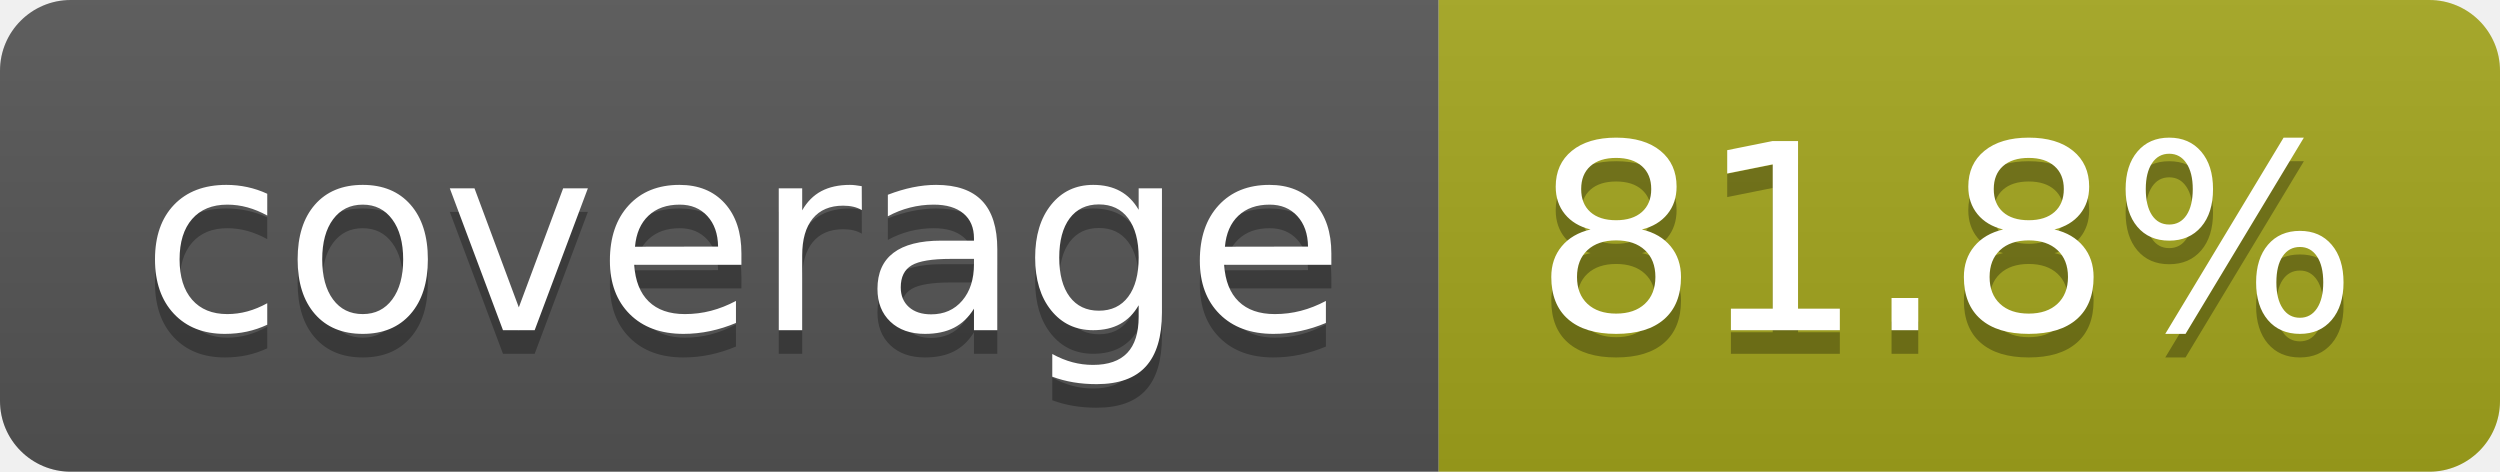
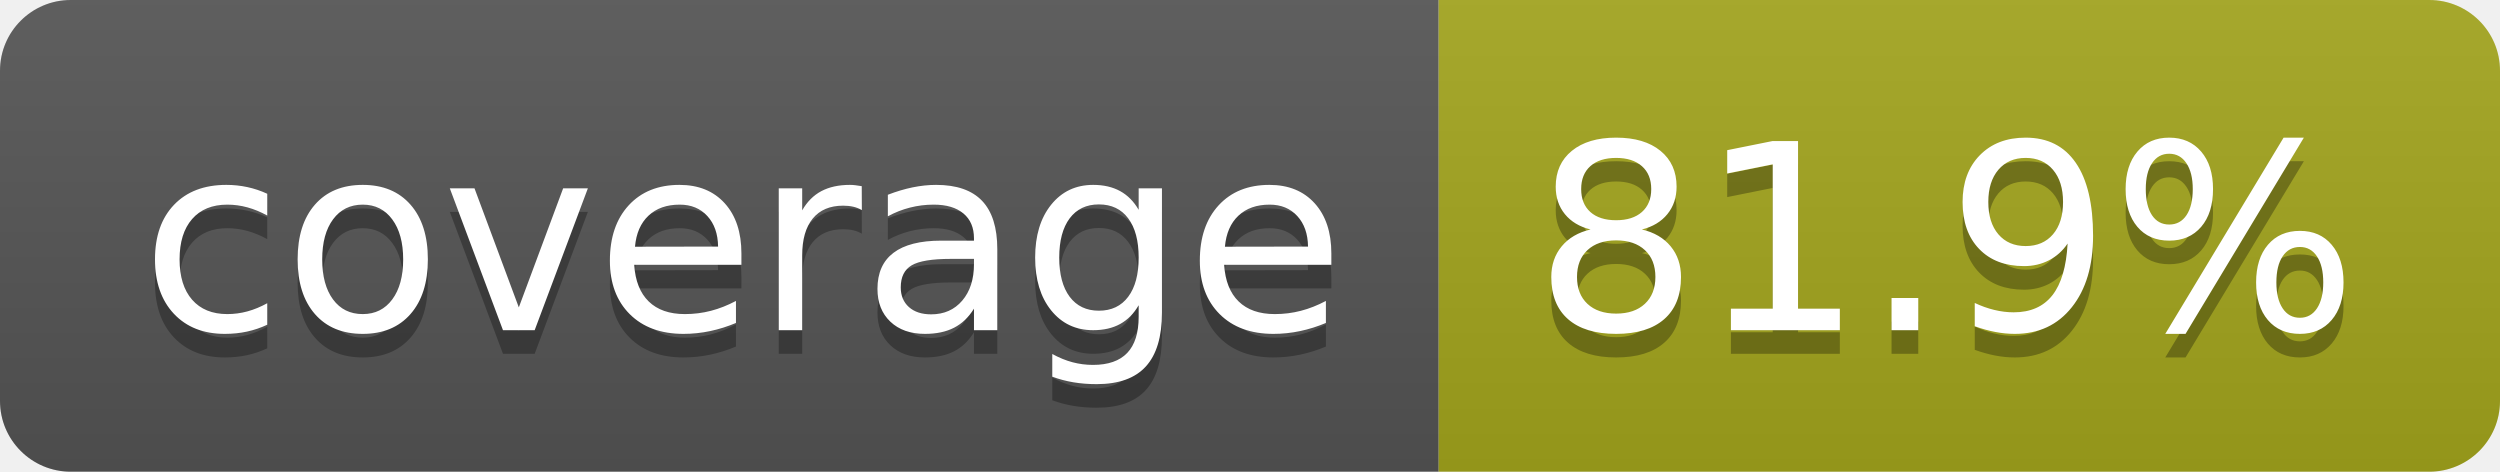
- <svg xmlns="http://www.w3.org/2000/svg" width="106" height="20" role="img" aria-label="coverage: 81.8%">
+ <svg xmlns="http://www.w3.org/2000/svg" width="106" height="20" role="img" aria-label="coverage: 81.9%">
  <linearGradient id="s" x2="0" y2="100%">
    <stop offset="0" stop-color="#bbb" stop-opacity=".1" />
    <stop offset="1" stop-opacity=".1" />
  </linearGradient>
  <clipPath id="r">
    <rect width="106" height="20" rx="3" fill="#fff" />
  </clipPath>
  <g clip-path="url(#r)">
    <rect width="61" height="20" fill="#555" />
    <rect x="61" width="45" height="20" fill="#a4a61d" />
    <rect width="106" height="20" fill="url(#s)" />
  </g>
  <g fill="#fff" text-anchor="middle" font-family="Verdana,Geneva,DejaVu Sans,sans-serif" text-rendering="geometricPrecision" font-size="110">
    <text aria-hidden="true" x="315" y="150" fill="#010101" fill-opacity=".3" transform="scale(.1)" textLength="510">coverage</text>
    <text x="315" y="140" transform="scale(.1)" fill="#fff" textLength="510">coverage</text>
-     <text aria-hidden="true" x="825" y="150" fill="#010101" fill-opacity=".3" transform="scale(.1)" textLength="350">81.8%</text>
-     <text x="825" y="140" transform="scale(.1)" fill="#fff" textLength="350">81.8%</text>
+     <text aria-hidden="true" x="825" y="150" fill="#010101" fill-opacity=".3" transform="scale(.1)" textLength="350">81.9%</text>
+     <text x="825" y="140" transform="scale(.1)" fill="#fff" textLength="350">81.9%</text>
  </g>
</svg>
